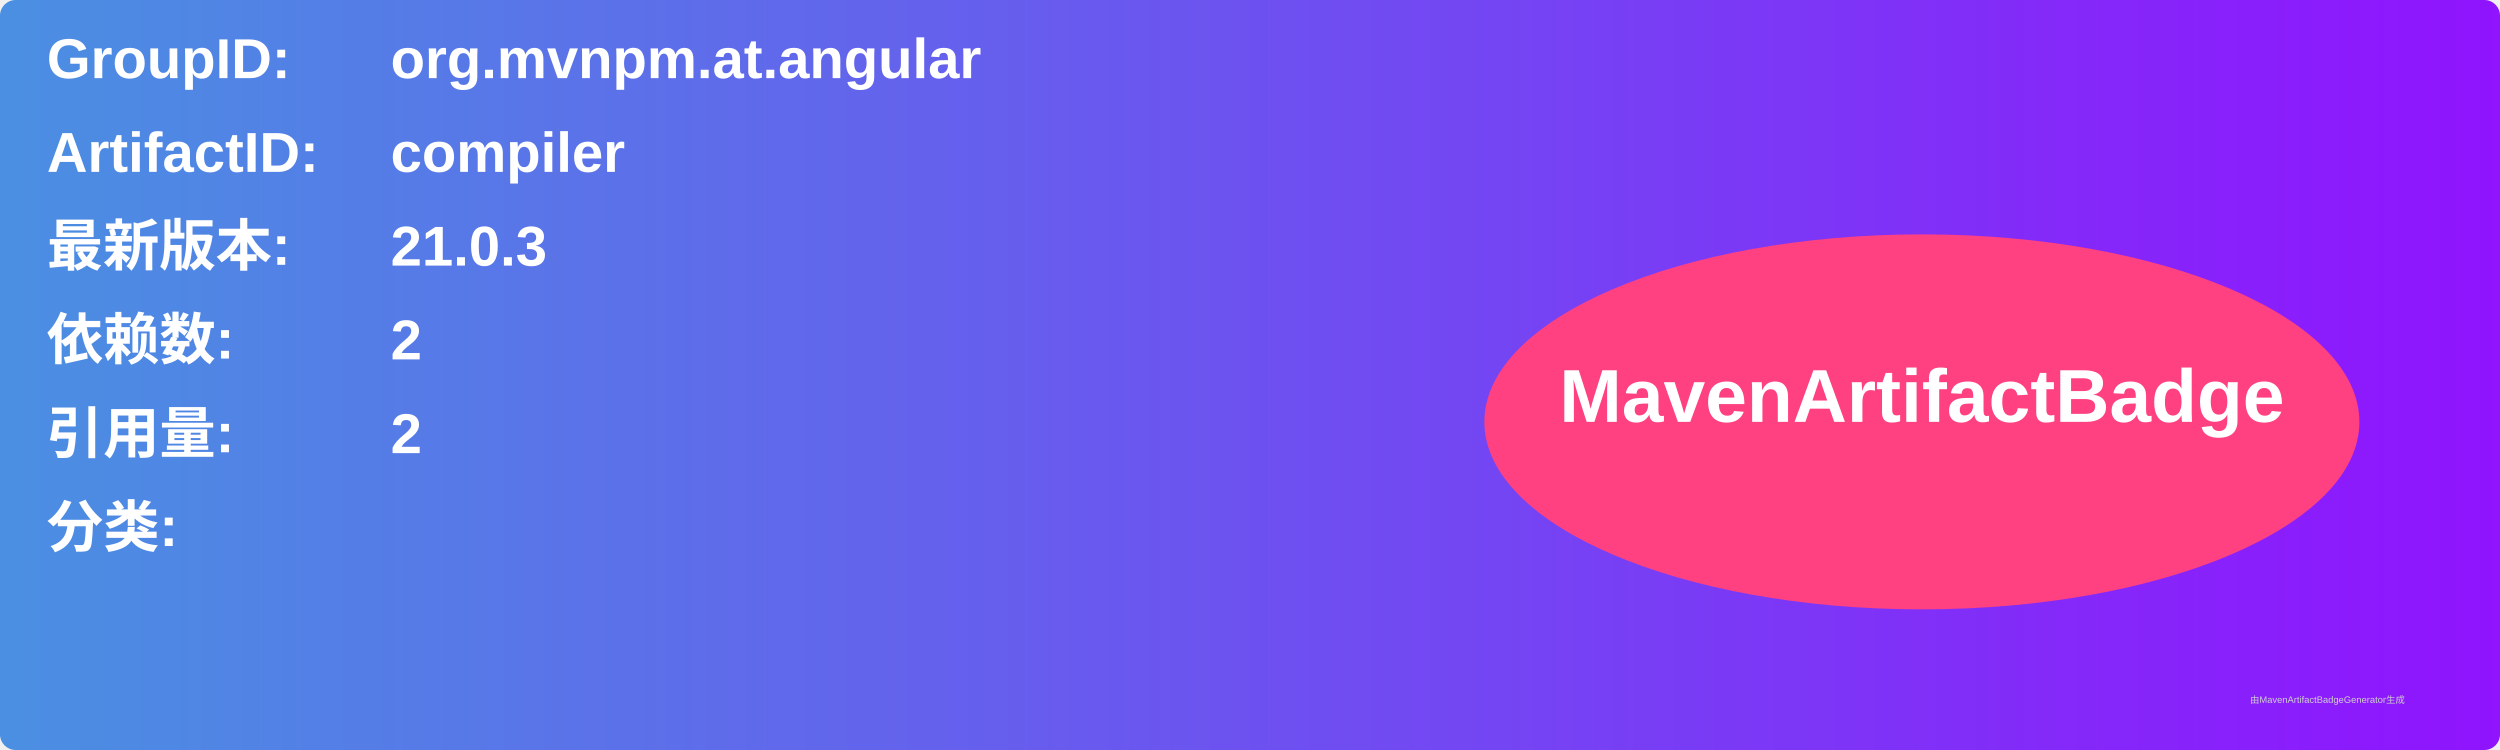
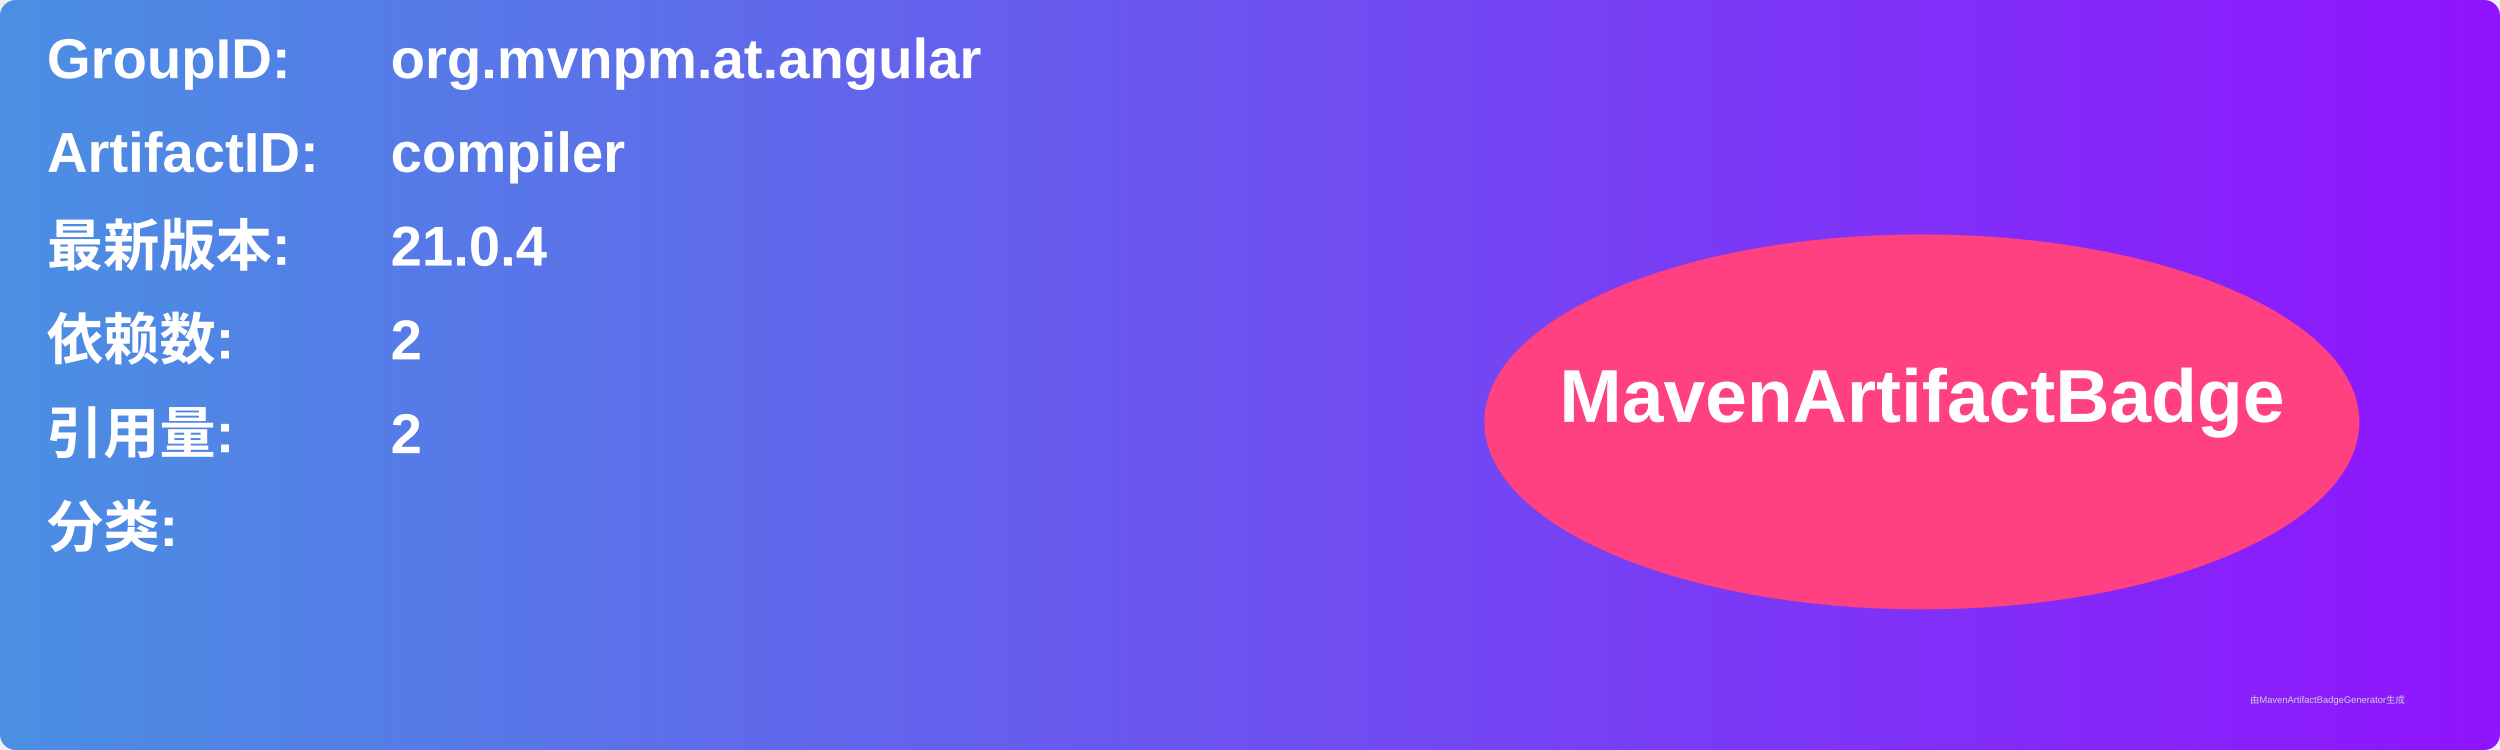
<svg xmlns="http://www.w3.org/2000/svg" width="800" height="240" viewBox="0 0 800 240">
  <linearGradient id="grad" x1="0%" y1="0%" x2="100%" y2="0%">
    <stop offset="0%" stop-color="#4a90e2" />
    <stop offset="100%" stop-color="#9013fe" />
  </linearGradient>
  <rect width="100%" height="100%" rx="5" ry="5" fill="url(#grad)" />
  <g transform="translate(15, 15)">
    <text x="0" y="10" font-family="Arial" font-size="18" fill="white" font-weight="bold" width="260">GroupID:</text>
    <text x="110" y="10" font-family="Arial" font-size="18" fill="white" font-weight="bold" width="460">org.mvnpm.at.angular</text>
    <text x="0" y="40" font-family="Arial" font-size="18" fill="white" font-weight="bold" width="260">ArtifactID:</text>
    <text x="110" y="40" font-family="Arial" font-size="18" fill="white" font-weight="bold" width="460">compiler</text>
    <text x="0" y="70" font-family="Arial" font-size="18" fill="white" font-weight="bold">最新版本:</text>
    <text x="110" y="70" font-family="Arial" font-size="18" fill="white" font-weight="bold">
-       <tspan font-weight="bold">21.0.3</tspan>
+       <tspan font-weight="bold">21.0.4</tspan>
    </text>
    <text x="0" y="100" font-family="Arial" font-size="18" fill="white" font-weight="bold">依赖数: </text>
    <text x="110" y="100" font-family="Arial" font-size="18" fill="white">
      <tspan font-weight="bold">2</tspan>
    </text>
    <text x="0" y="130" font-family="Arial" font-size="18" fill="white" font-weight="bold">引用量: </text>
    <text x="110" y="130" font-family="Arial" font-size="18" fill="white">
      <tspan font-weight="bold">2</tspan>
    </text>
    <text x="0" y="160" font-family="Arial" font-size="18" fill="white" font-weight="bold">分类:</text>
    <text x="10" y="190" font-family="Arial" font-size="10" fill="white">
      <tspan font-weight="bold" />
    </text>
    <ellipse cx="600" cy="120" rx="140" ry="60" fill="#ff4081" />
    <text x="600" y="120" text-anchor="middle" font-family="Arial" font-size="24" fill="white" font-weight="bold">MavenArtifactBadge</text>
  </g>
  <text x="720" y="225" font-family="Arial" font-size="3" fill="#d0d0d0">由MavenArtifactBadgeGenerator生成</text>
</svg>
